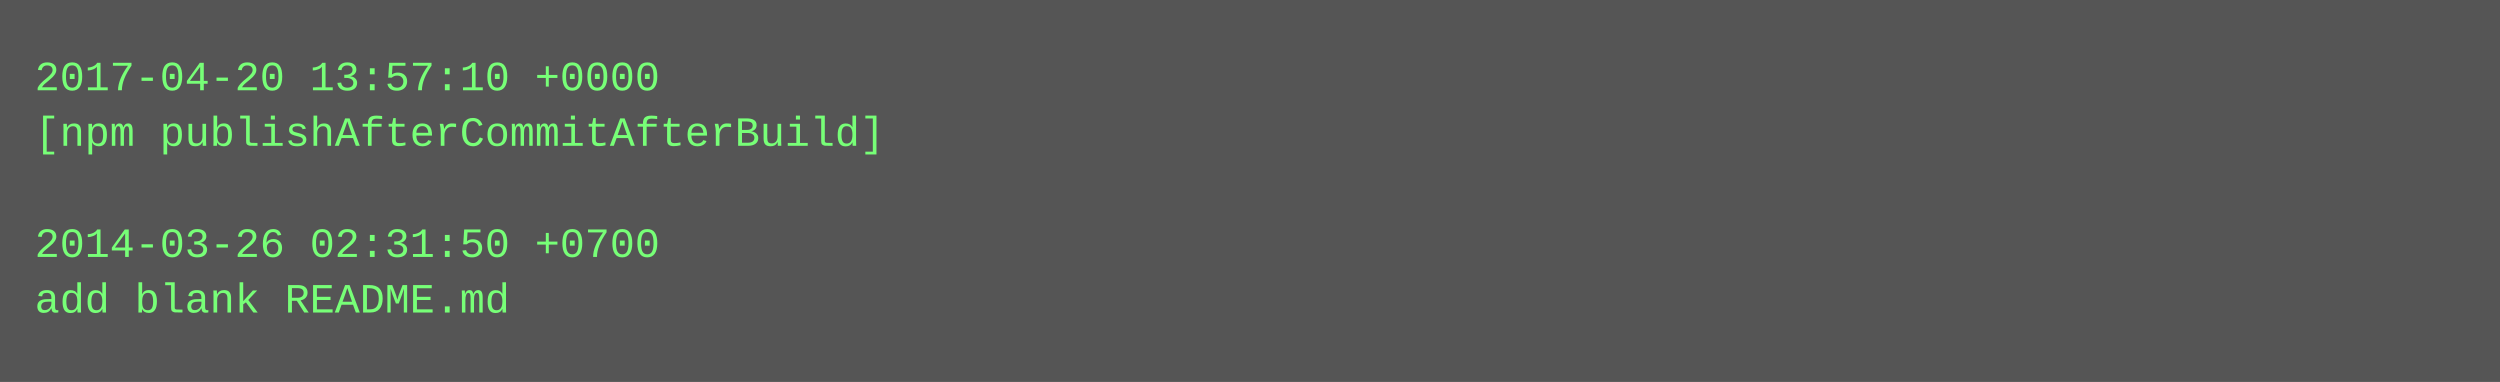
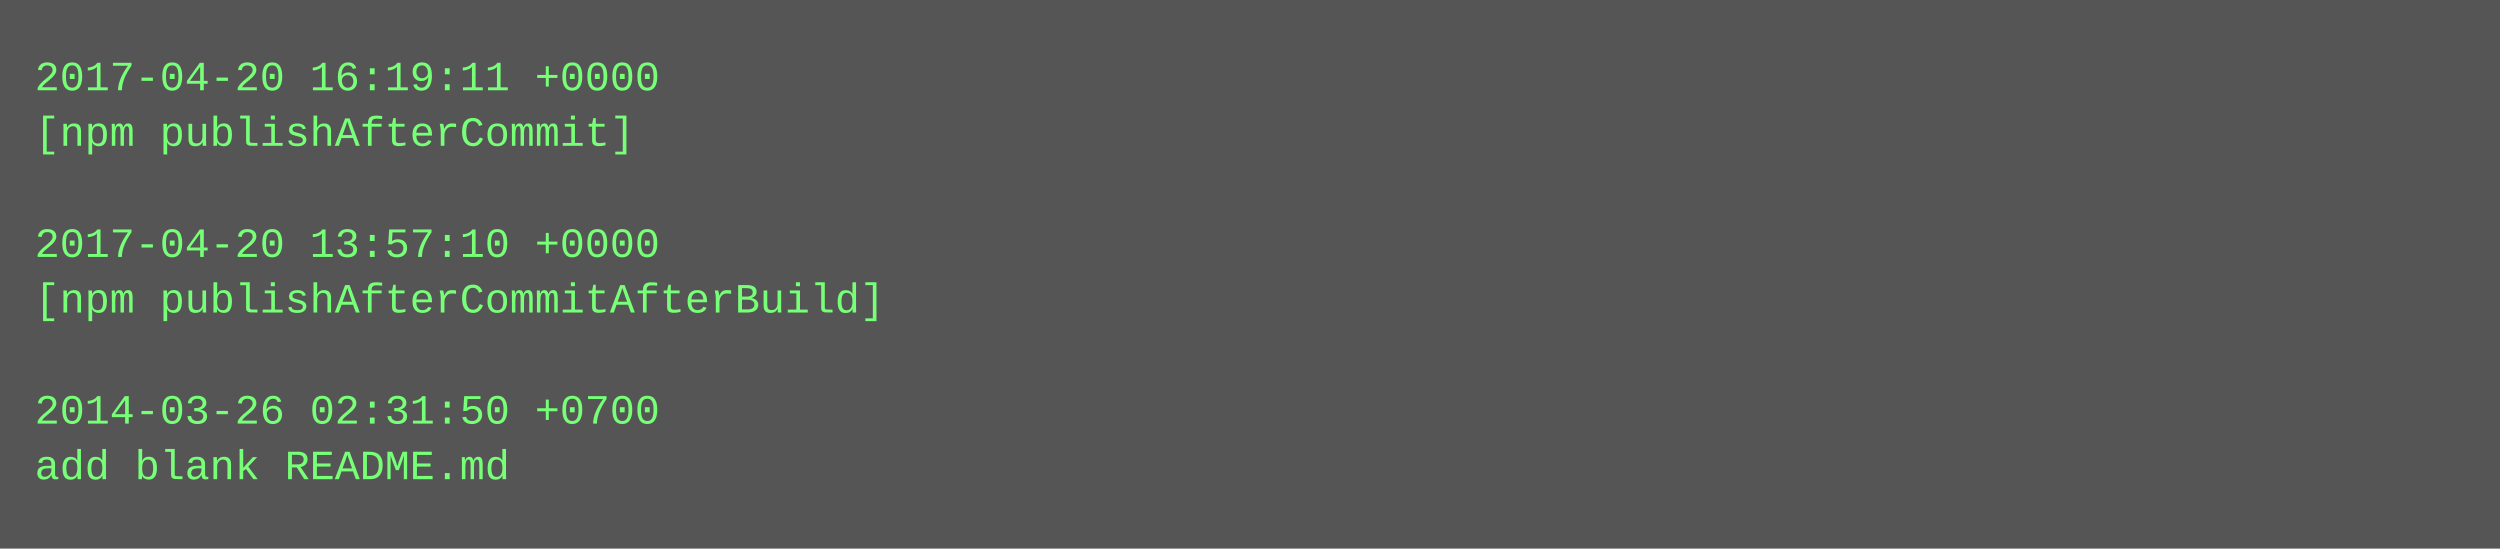
- <svg xmlns="http://www.w3.org/2000/svg" height="110" width="720">
-   <rect height="110" fill="#555" width="720" />
+ <svg xmlns="http://www.w3.org/2000/svg" height="158" width="720">
+   <rect height="158" fill="#555" width="720" />
  <text fill="#7f7" font-family="Courier New" font-size="12" xml:space="preserve">
-     <tspan x="10" y="26">2017-04-20 13:57:10 +0000</tspan>
-     <tspan x="10" y="42">[npm publishAfterCommitAfterBuild]</tspan>
+     <tspan x="10" y="26">2017-04-20 16:19:11 +0000</tspan>
+     <tspan x="10" y="42">[npm publishAfterCommit]</tspan>
    <tspan x="10" y="58" />
-     <tspan x="10" y="74">2014-03-26 02:31:50 +0700</tspan>
-     <tspan x="10" y="90">add blank README.md</tspan>
+     <tspan x="10" y="74">2017-04-20 13:57:10 +0000</tspan>
+     <tspan x="10" y="90">[npm publishAfterCommitAfterBuild]</tspan>
+     <tspan x="10" y="106" />
+     <tspan x="10" y="122">2014-03-26 02:31:50 +0700</tspan>
+     <tspan x="10" y="138">add blank README.md</tspan>
  </text>
</svg>
